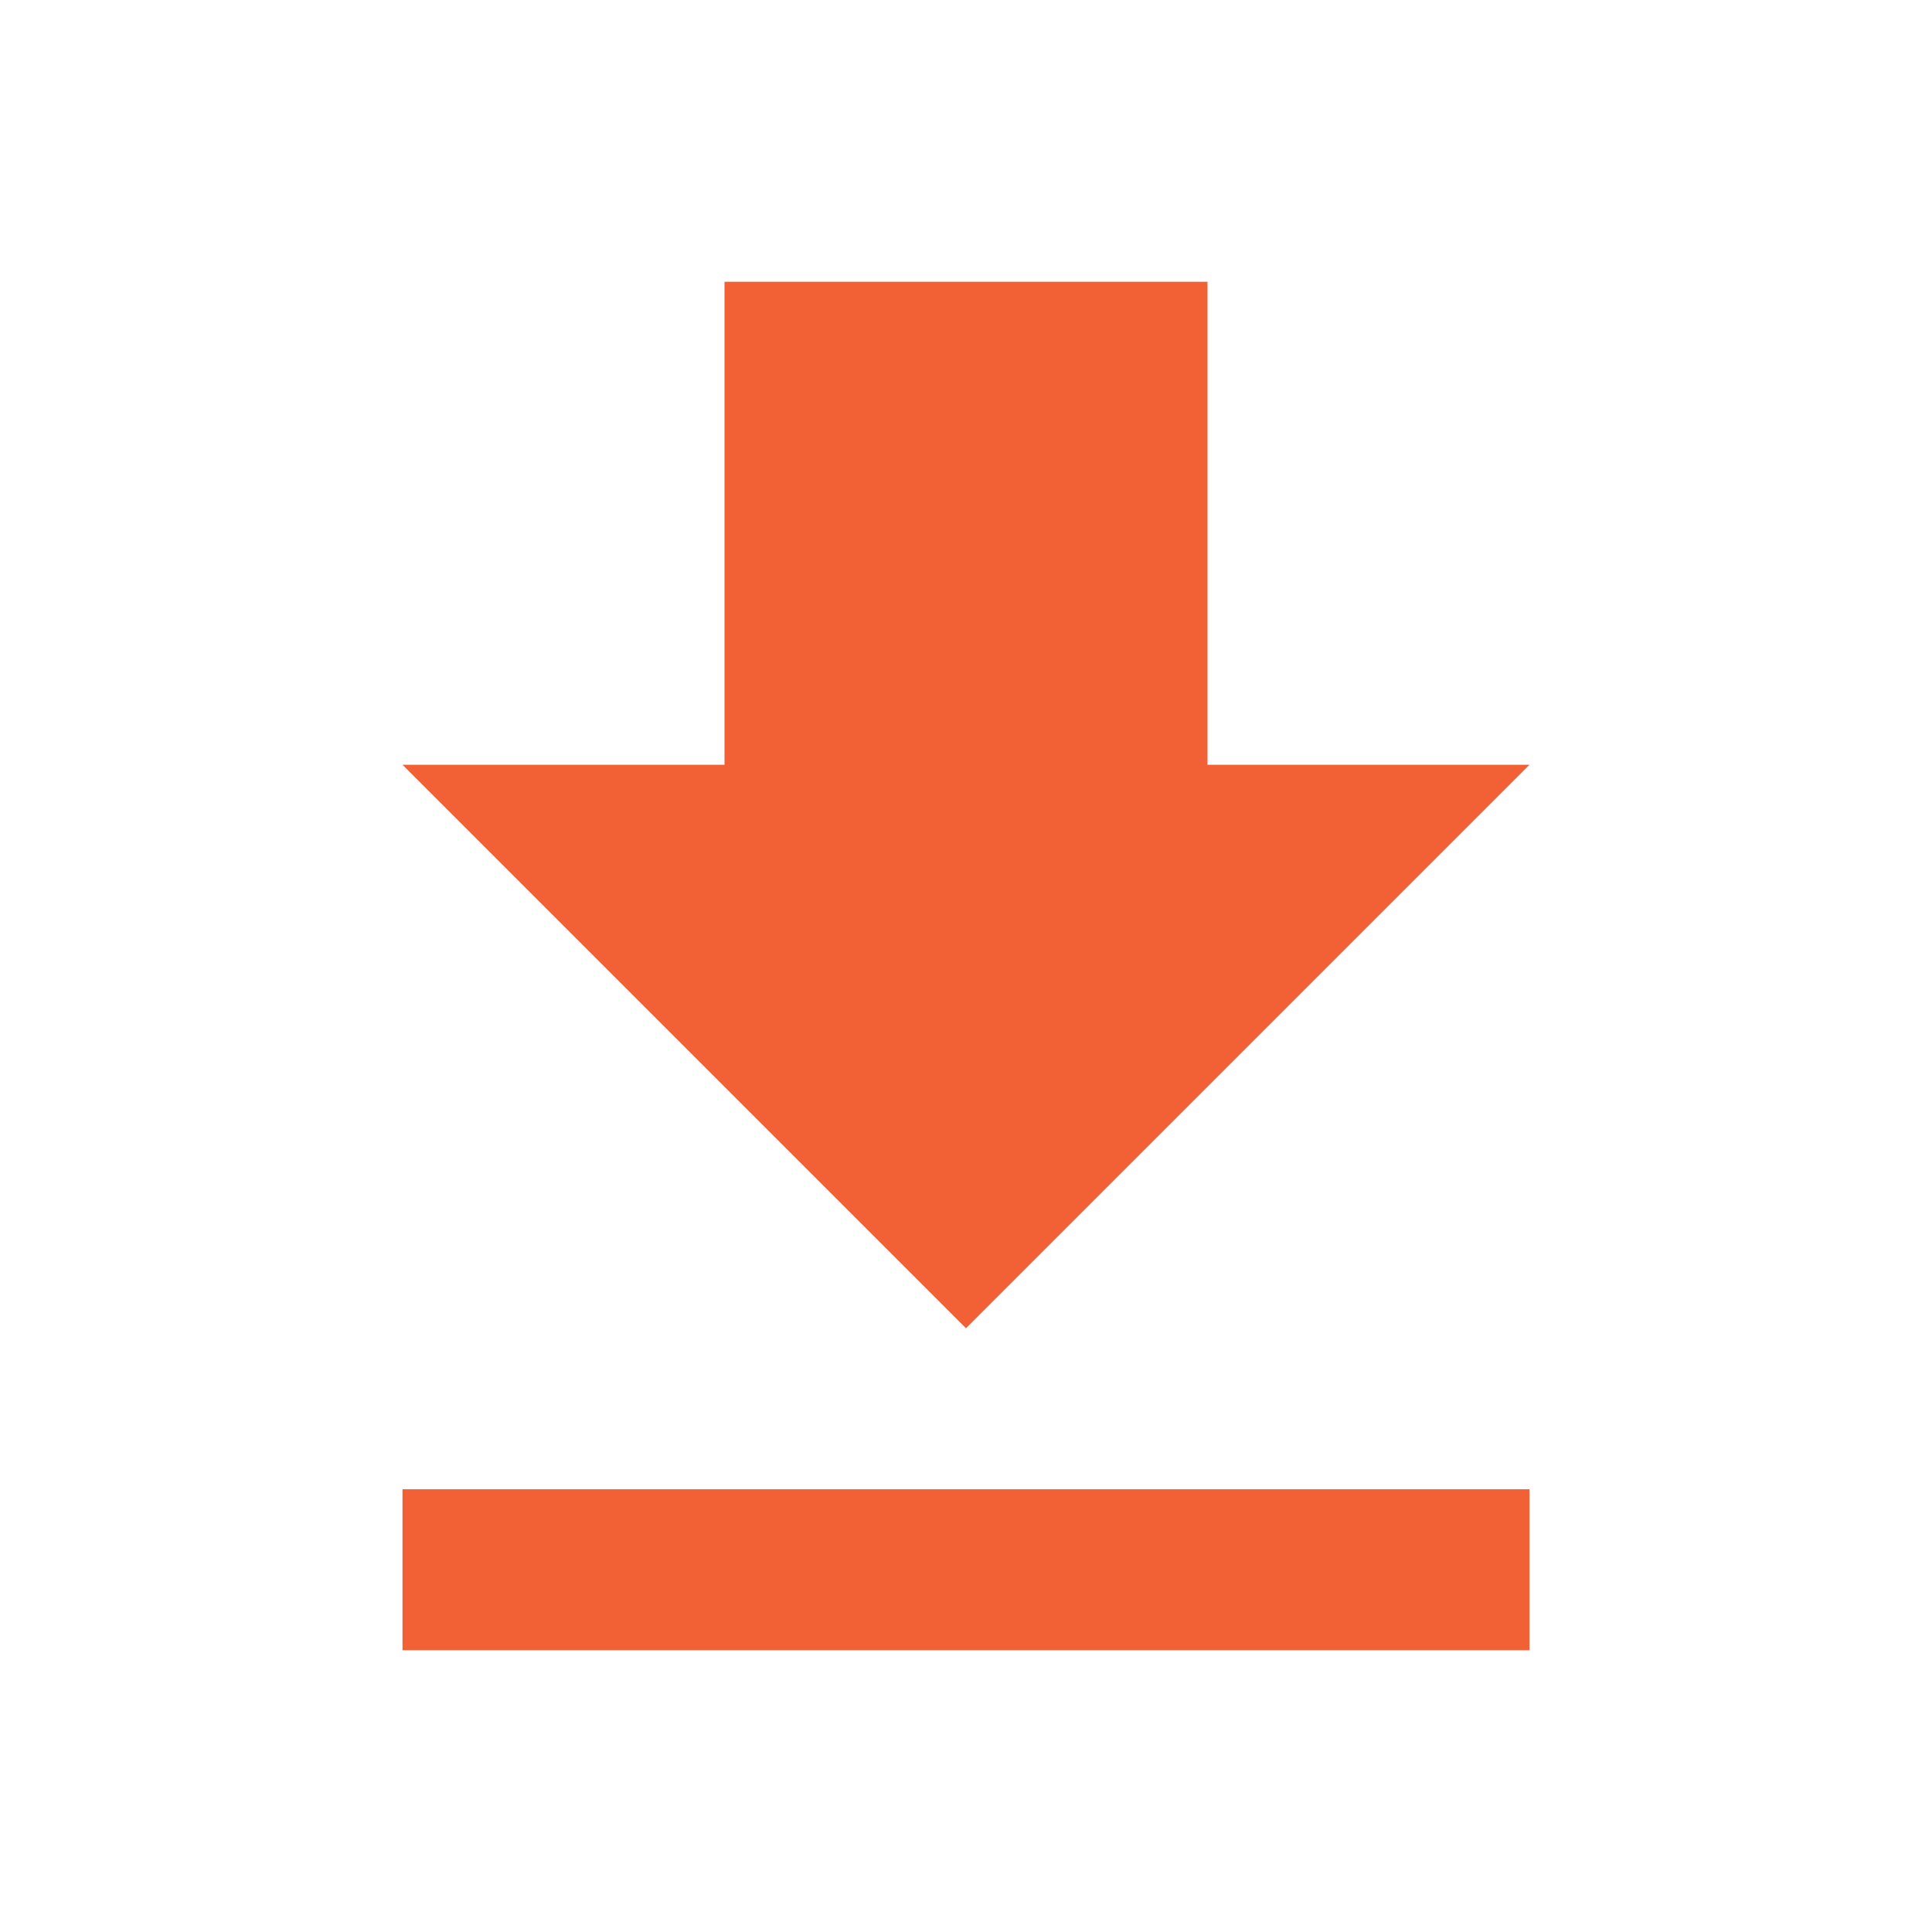
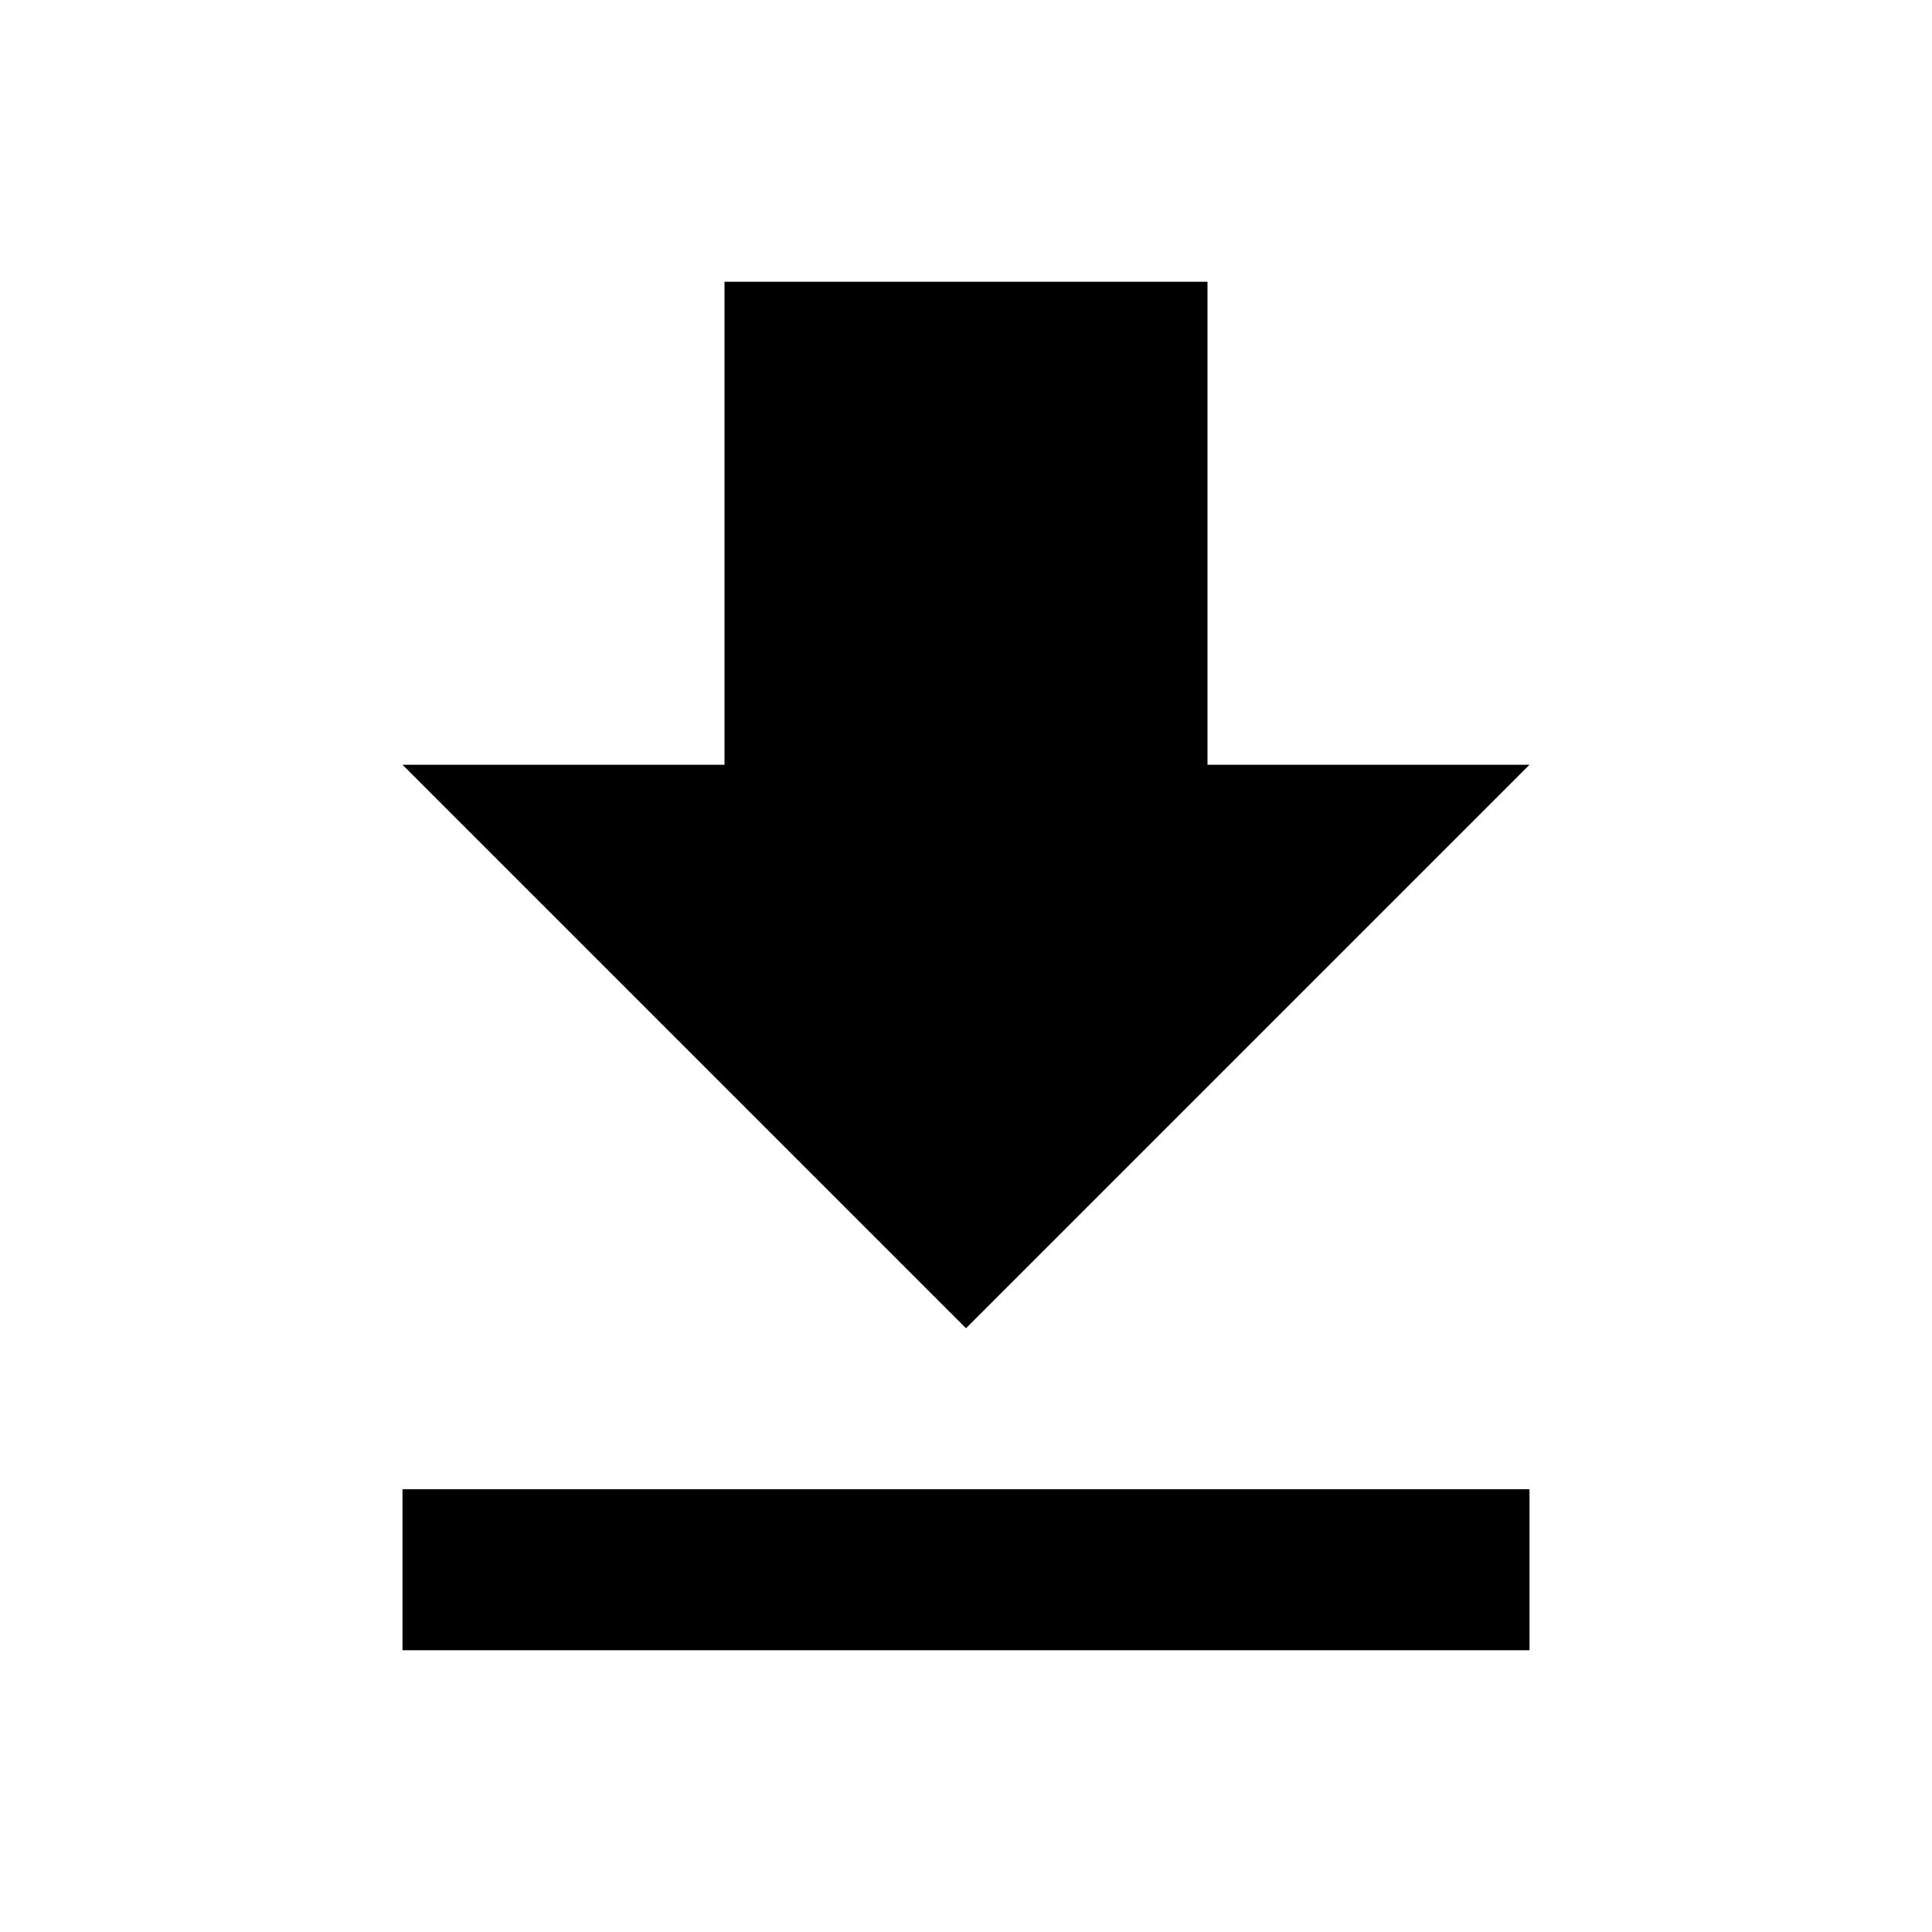
- <svg xmlns="http://www.w3.org/2000/svg" width="24" height="24" viewBox="0 0 24 24" fill="none">
-   <path d="M5 20.5H19V18.5H5M19 9.5H15V3.5H9V9.5H5L12 16.5L19 9.5Z" fill="#F26135" />
+ <svg xmlns="http://www.w3.org/2000/svg" width="24" height="24" viewBox="0 0 24 24">
+   <path d="M5 20.5H19V18.5H5M19 9.5H15V3.5H9V9.5H5L12 16.5L19 9.5Z" />
</svg>
